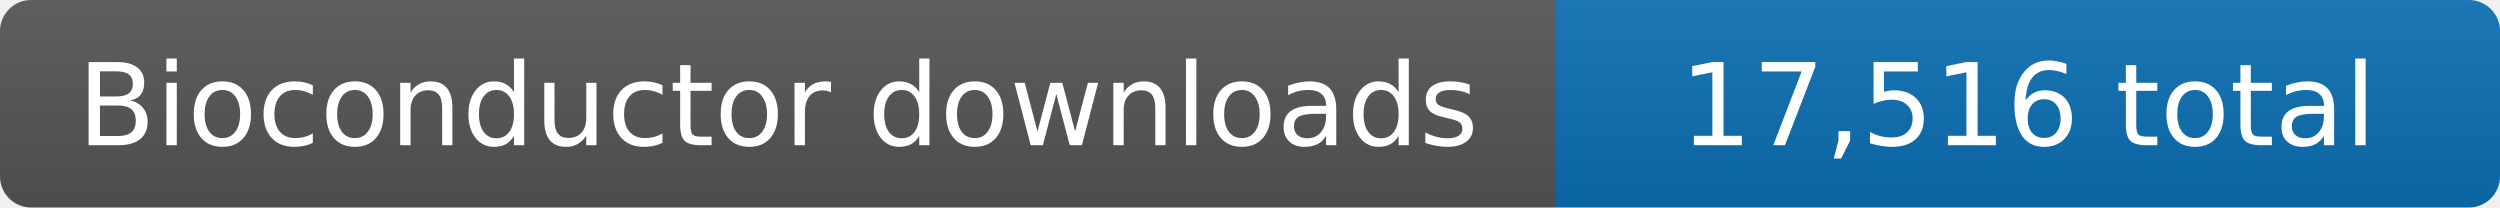
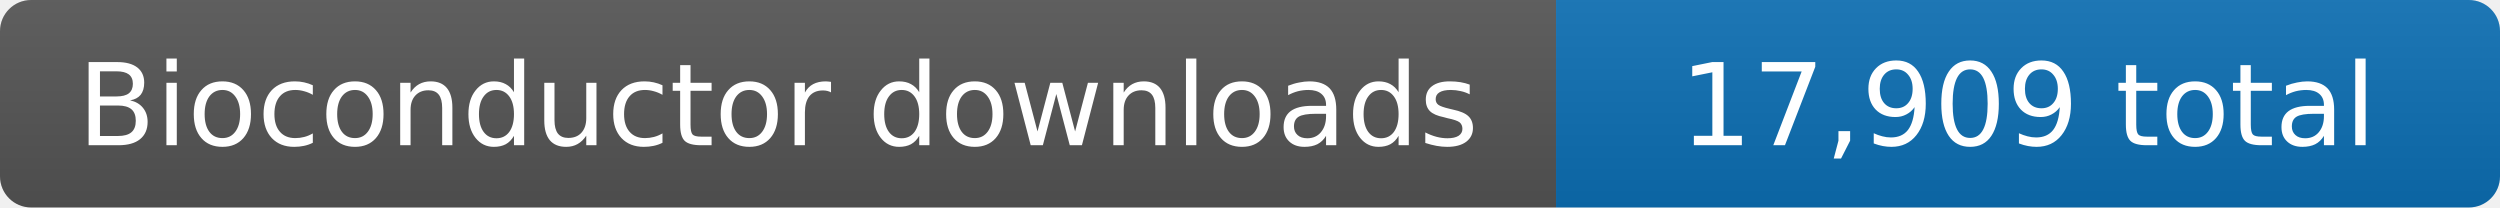
- <svg xmlns="http://www.w3.org/2000/svg" width="241" height="20" role="img" aria-label="Bioconductor downloads: 17,516 total">
+ <svg xmlns="http://www.w3.org/2000/svg" width="241" height="20" role="img" aria-label="Bioconductor downloads: 17,909 total">
  <linearGradient id="s" x2="0" y2="100%">
    <stop offset="0" stop-color="#bbb" stop-opacity=".1" />
    <stop offset="1" stop-opacity=".1" />
  </linearGradient>
  <clipPath id="r">
    <rect width="241" height="20" rx="3" fill="#fff" />
  </clipPath>
  <g clip-path="url(#r)">
    <rect width="150" height="20" fill="#555" />
    <rect x="150" width="91" height="20" fill="#0c6fb4" />
    <rect width="241" height="20" fill="url(#s)" />
  </g>
  <g fill="#fff" text-anchor="middle" font-family="Verdana,Geneva,DejaVu Sans,sans-serif" font-size="11">
    <text x="75.0" y="14">Bioconductor downloads</text>
-     <text x="195.5" y="14">17,516 total</text>
+     <text x="195.5" y="14">17,909 total</text>
  </g>
</svg>
